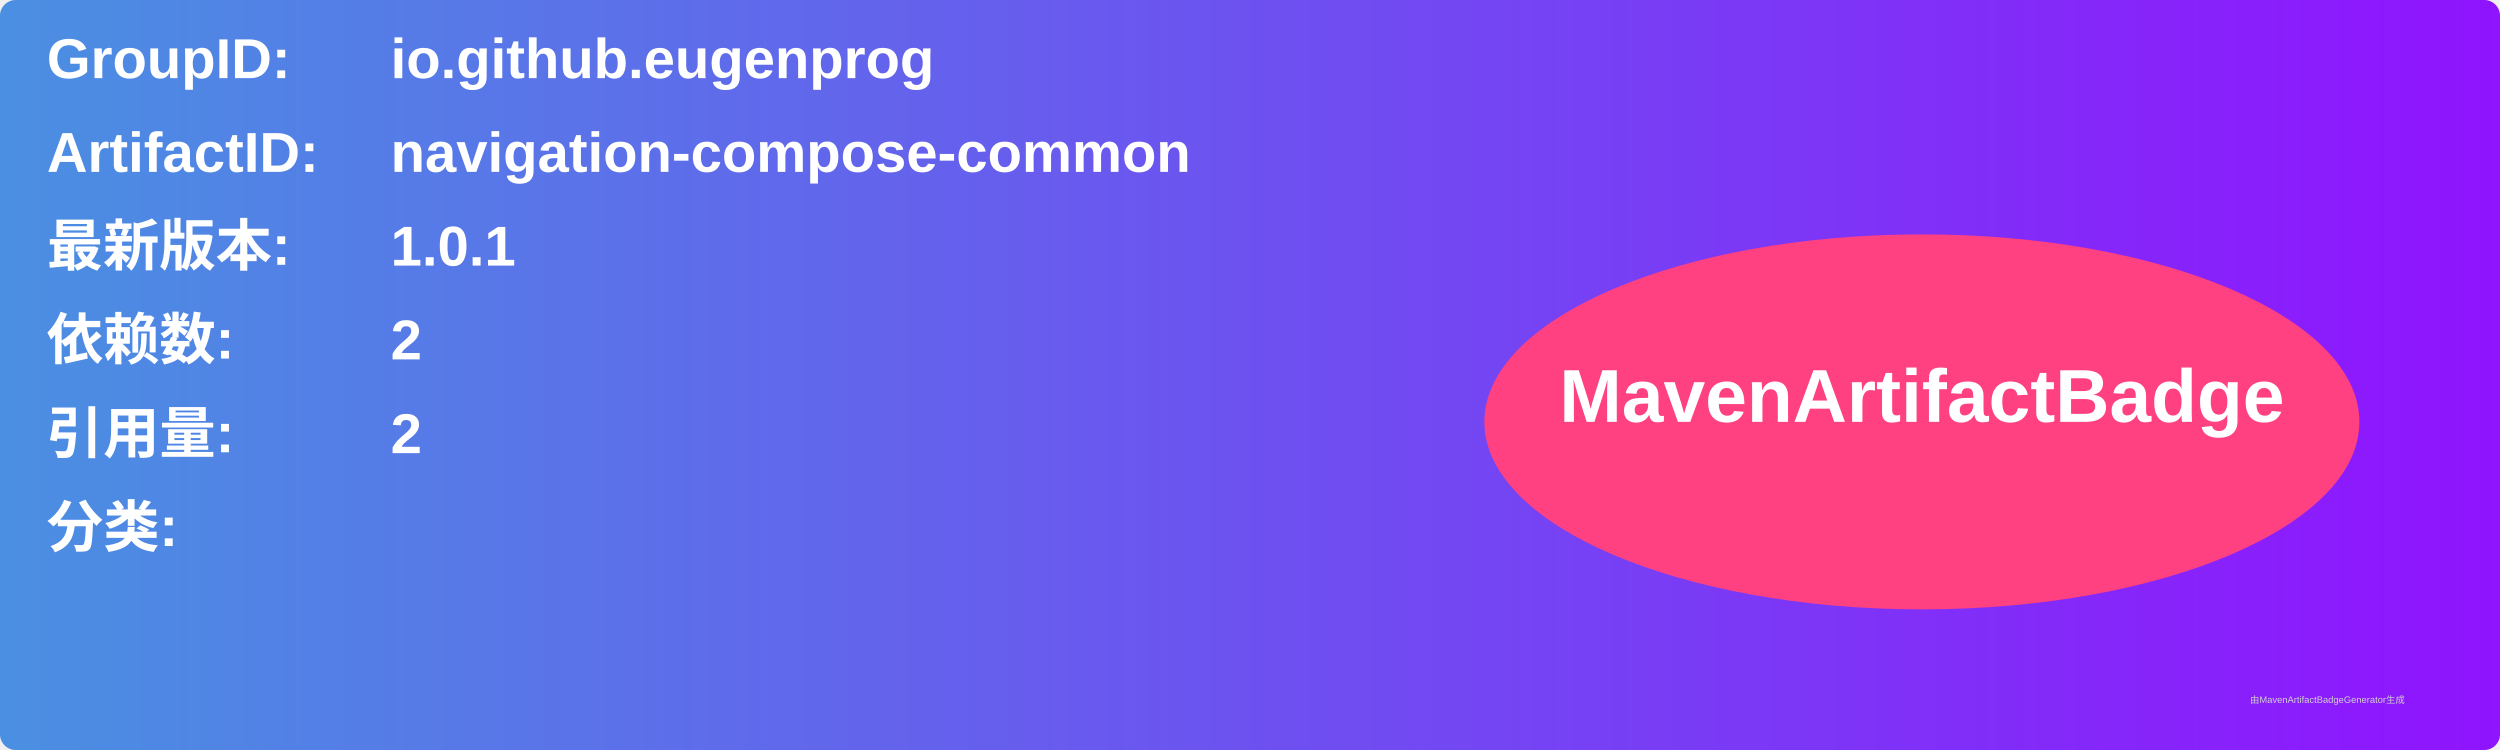
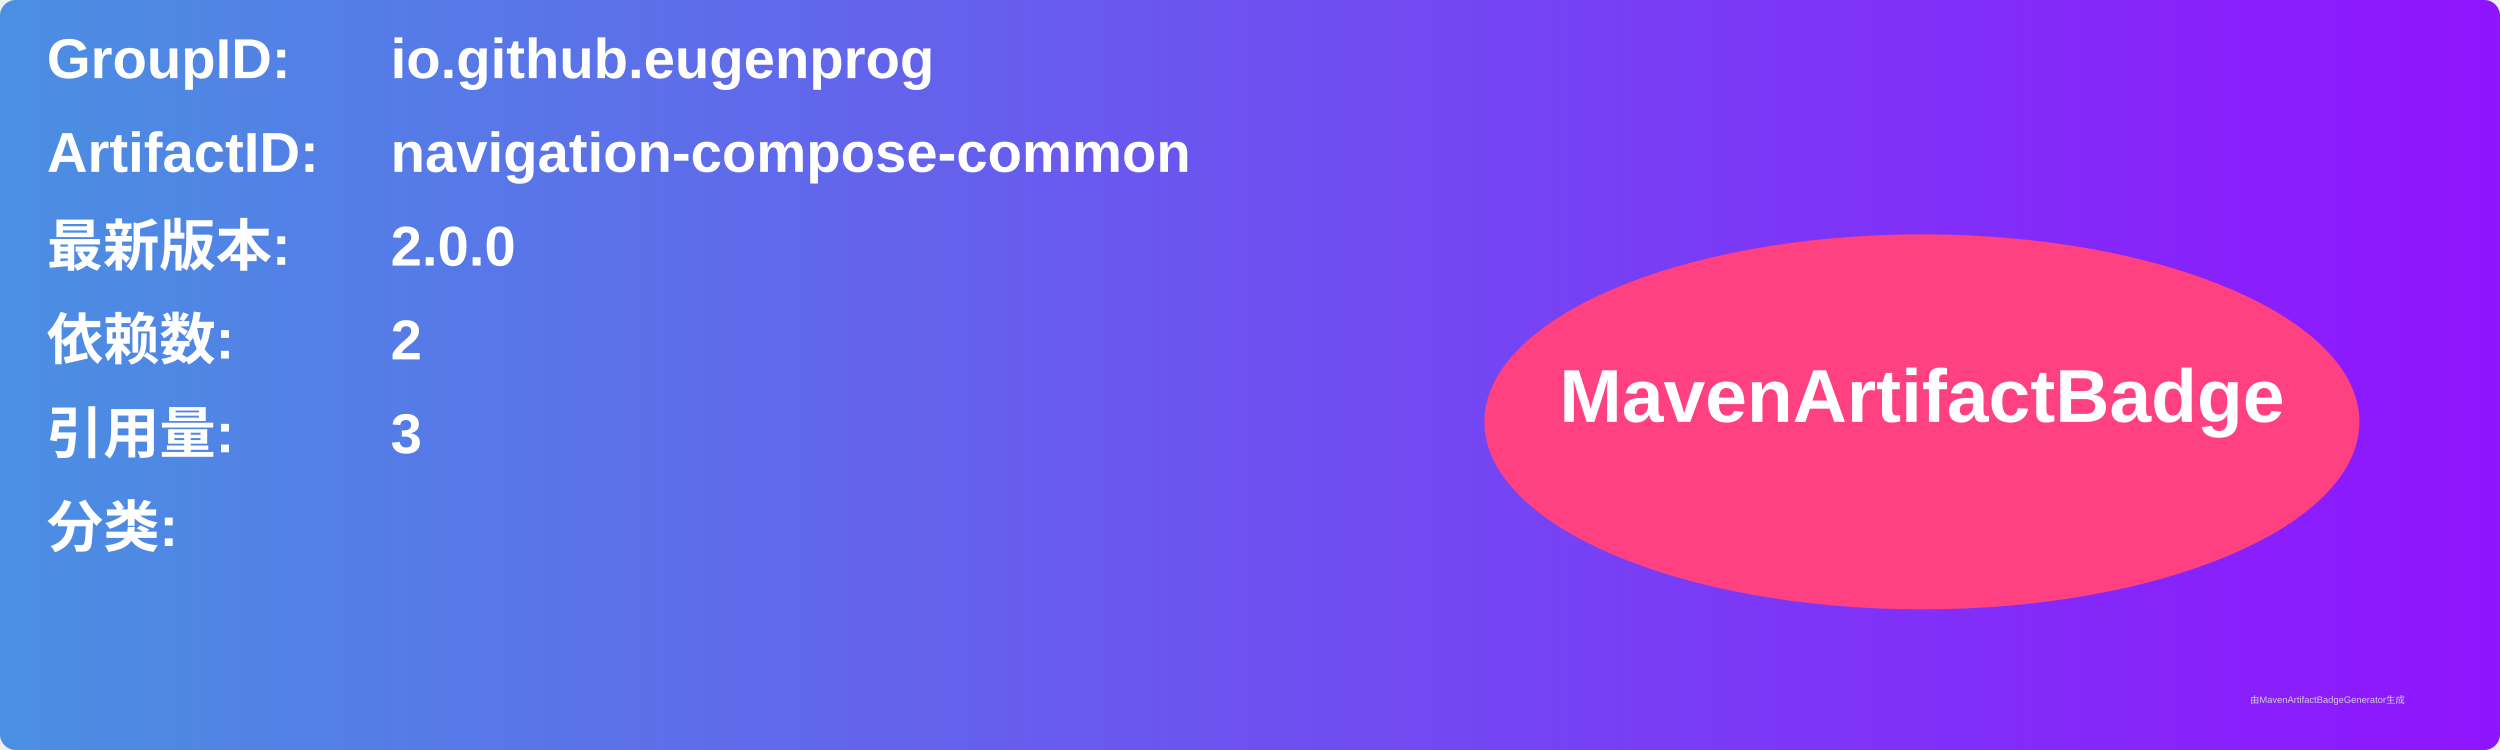
<svg xmlns="http://www.w3.org/2000/svg" width="800" height="240" viewBox="0 0 800 240">
  <linearGradient id="grad" x1="0%" y1="0%" x2="100%" y2="0%">
    <stop offset="0%" stop-color="#4a90e2" />
    <stop offset="100%" stop-color="#9013fe" />
  </linearGradient>
  <rect width="100%" height="100%" rx="5" ry="5" fill="url(#grad)" />
  <g transform="translate(15, 15)">
    <text x="0" y="10" font-family="Arial" font-size="18" fill="white" font-weight="bold" width="260">GroupID:</text>
    <text x="110" y="10" font-family="Arial" font-size="18" fill="white" font-weight="bold" width="460">io.github.eugenprog</text>
    <text x="0" y="40" font-family="Arial" font-size="18" fill="white" font-weight="bold" width="260">ArtifactID:</text>
    <text x="110" y="40" font-family="Arial" font-size="18" fill="white" font-weight="bold" width="460">navigation-compose-common</text>
    <text x="0" y="70" font-family="Arial" font-size="18" fill="white" font-weight="bold">最新版本:</text>
    <text x="110" y="70" font-family="Arial" font-size="18" fill="white" font-weight="bold">
-       <tspan font-weight="bold">1.0.1</tspan>
+       <tspan font-weight="bold">2.0.0</tspan>
    </text>
    <text x="0" y="100" font-family="Arial" font-size="18" fill="white" font-weight="bold">依赖数: </text>
    <text x="110" y="100" font-family="Arial" font-size="18" fill="white">
      <tspan font-weight="bold">2</tspan>
    </text>
    <text x="0" y="130" font-family="Arial" font-size="18" fill="white" font-weight="bold">引用量: </text>
    <text x="110" y="130" font-family="Arial" font-size="18" fill="white">
-       <tspan font-weight="bold">2</tspan>
+       <tspan font-weight="bold">3</tspan>
    </text>
    <text x="0" y="160" font-family="Arial" font-size="18" fill="white" font-weight="bold">分类:</text>
    <text x="10" y="190" font-family="Arial" font-size="10" fill="white">
      <tspan font-weight="bold" />
    </text>
    <ellipse cx="600" cy="120" rx="140" ry="60" fill="#ff4081" />
    <text x="600" y="120" text-anchor="middle" font-family="Arial" font-size="24" fill="white" font-weight="bold">MavenArtifactBadge</text>
  </g>
  <text x="720" y="225" font-family="Arial" font-size="3" fill="#d0d0d0">由MavenArtifactBadgeGenerator生成</text>
</svg>
